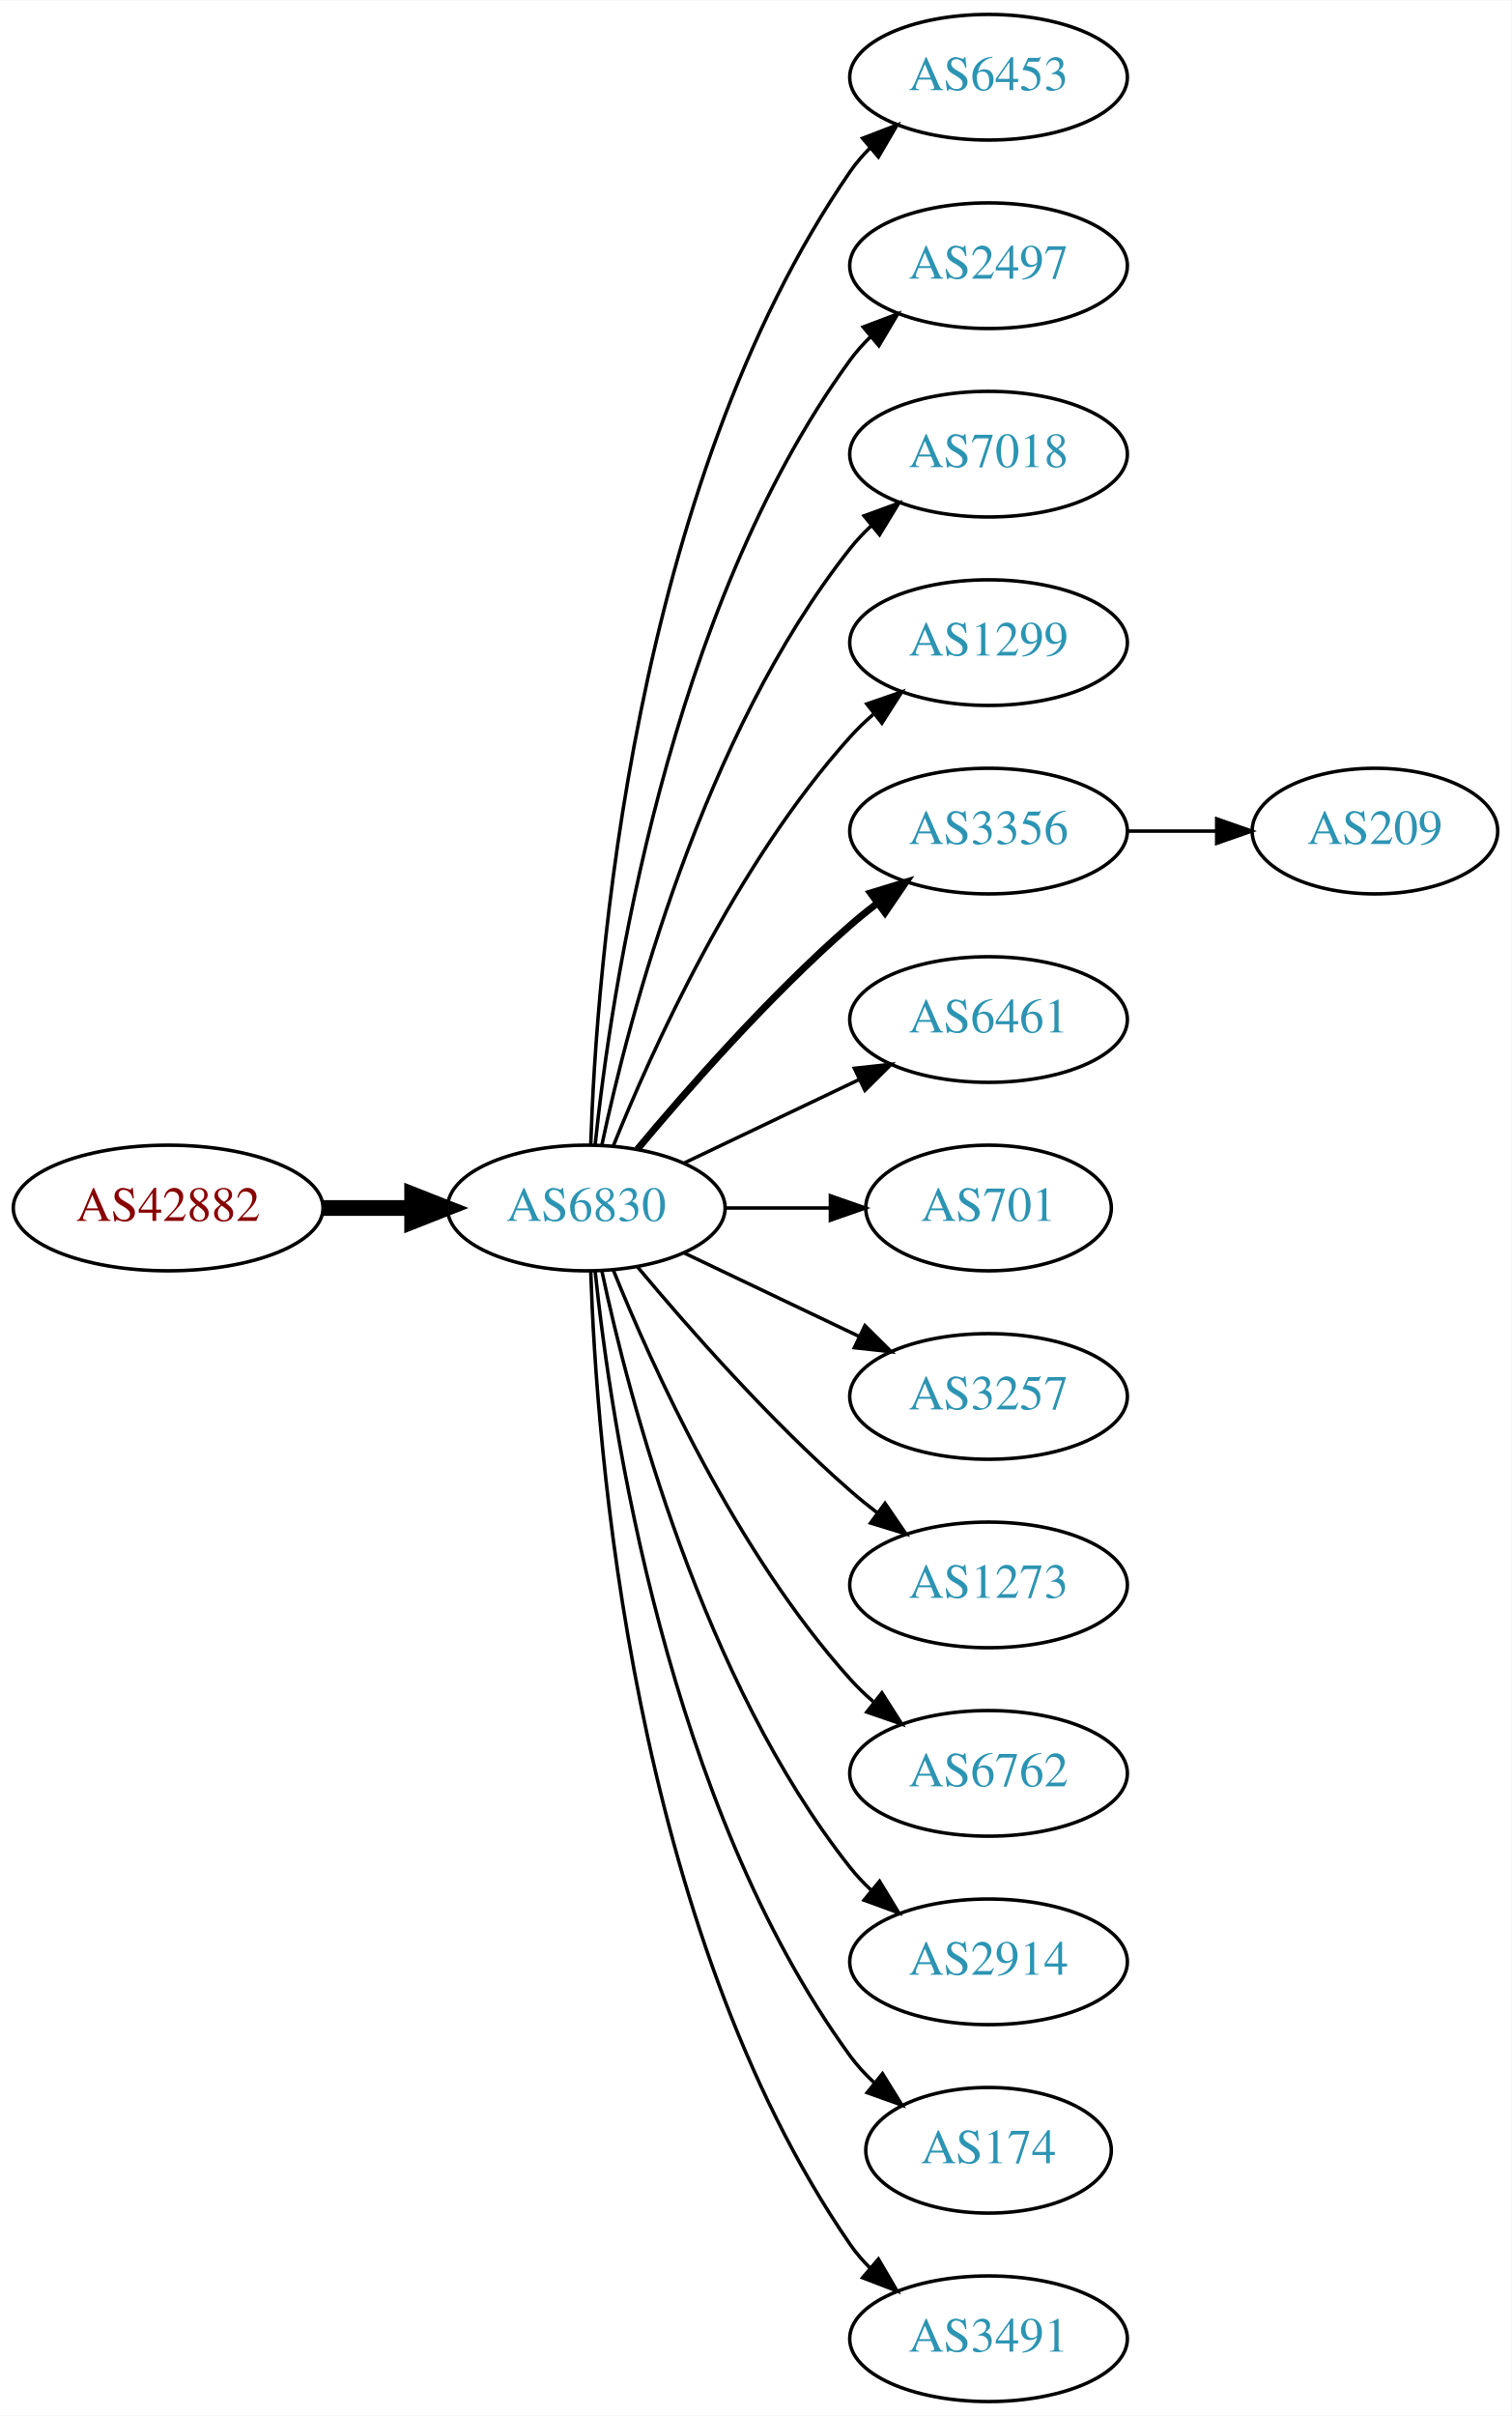
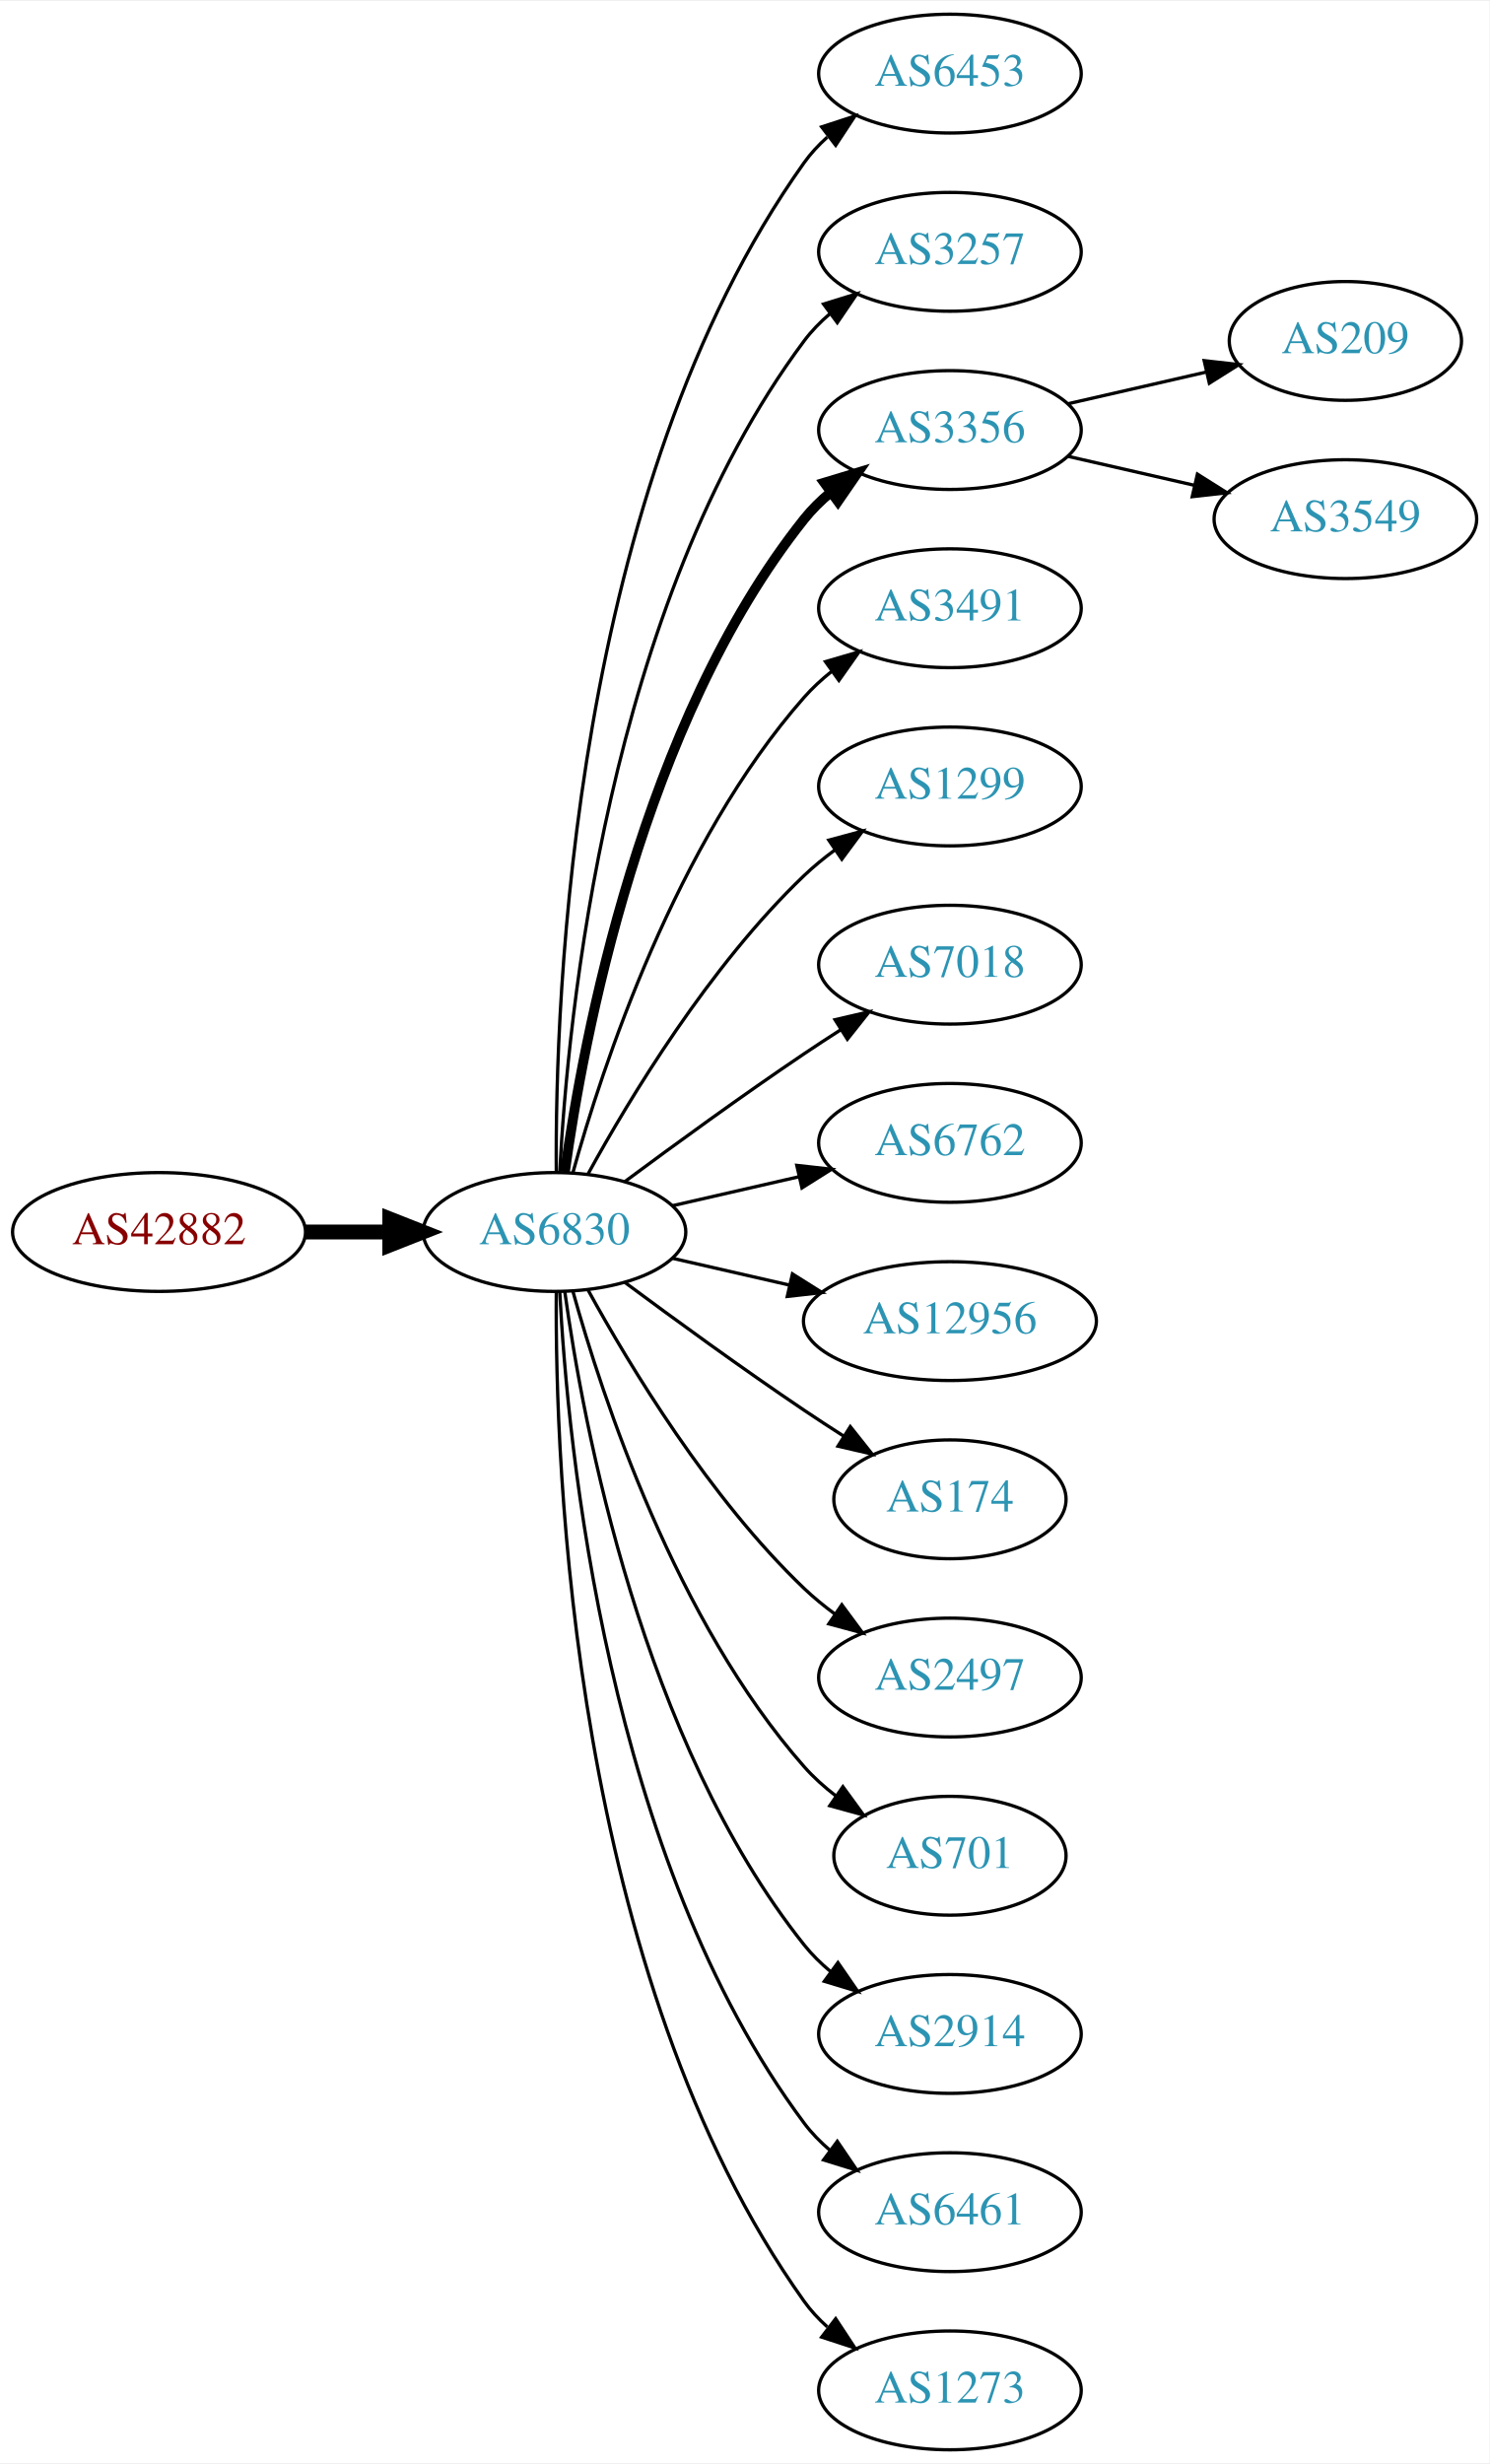
- <svg xmlns="http://www.w3.org/2000/svg" xmlns:xlink="http://www.w3.org/1999/xlink" width="433pt" height="692pt" viewBox="0.00 0.00 433.17 692.00">
-   <g id="graph0" class="graph" transform="scale(1 1) rotate(0) translate(4 688)">
-     <polygon fill="white" stroke="none" points="-4,4 -4,-688 429.172,-688 429.172,4 -4,4" />
+ <svg xmlns="http://www.w3.org/2000/svg" xmlns:xlink="http://www.w3.org/1999/xlink" width="451pt" height="746pt" viewBox="0.00 0.00 451.37 746.00">
+   <g id="graph0" class="graph" transform="scale(1 1) rotate(0) translate(4 742)">
+     <polygon fill="white" stroke="none" points="-4,4 -4,-742 447.37,-742 447.37,4 -4,4" />
    <g id="node1" class="node">
      <g id="a_node1">
        <a xlink:href="/asn/42882" xlink:title="AS42882 ~ SysUP OG [AT]">
-           <ellipse fill="#ffffff" stroke="black" cx="44.196" cy="-342" rx="44.393" ry="18" />
-           <text text-anchor="middle" x="44.196" y="-338.3" font-family="Times,serif" font-size="14.00" fill="#880000">AS42882</text>
+           <ellipse fill="#ffffff" stroke="black" cx="44.196" cy="-369" rx="44.393" ry="18" />
+           <text text-anchor="middle" x="44.196" y="-365.3" font-family="Times,serif" font-size="14.00" fill="#880000">AS42882</text>
        </a>
      </g>
    </g>
    <g id="node2" class="node">
      <g id="a_node2">
        <a xlink:href="/asn/6830" xlink:title="AS6830 ~ LGI-UPC [AT]">
-           <ellipse fill="#ffffff" stroke="black" cx="164.039" cy="-342" rx="39.794" ry="18" />
-           <text text-anchor="middle" x="164.039" y="-338.3" font-family="Times,serif" font-size="14.00" fill="#2c94b3">AS6830</text>
+           <ellipse fill="#ffffff" stroke="black" cx="164.039" cy="-369" rx="39.794" ry="18" />
+           <text text-anchor="middle" x="164.039" y="-365.3" font-family="Times,serif" font-size="14.00" fill="#2c94b3">AS6830</text>
        </a>
      </g>
    </g>
    <g id="edge1" class="edge">
-       <path fill="none" stroke="black" stroke-width="4.5" d="M88.407,-342C96.72,-342 105.482,-342 113.965,-342" />
-       <polygon fill="black" stroke="black" stroke-width="4.5" points="114.123,-345.938 124.123,-342 114.123,-338.063 114.123,-345.938" />
+       <path fill="none" stroke="black" stroke-width="4.5" d="M88.407,-369C96.72,-369 105.482,-369 113.965,-369" />
+       <polygon fill="black" stroke="black" stroke-width="4.5" points="114.123,-372.938 124.123,-369 114.123,-365.063 114.123,-372.938" />
    </g>
    <g id="node3" class="node">
      <g id="a_node3">
        <a xlink:href="/asn/6453" xlink:title="AS6453 ~ TATA COMMUNICATIONS (AMERICA) INC [US]">
-           <ellipse fill="#ffffff" stroke="black" cx="279.332" cy="-666" rx="39.794" ry="18" />
-           <text text-anchor="middle" x="279.332" y="-662.3" font-family="Times,serif" font-size="14.00" fill="#2c94b3">AS6453</text>
+           <ellipse fill="#ffffff" stroke="black" cx="283.881" cy="-720" rx="39.794" ry="18" />
+           <text text-anchor="middle" x="283.881" y="-716.3" font-family="Times,serif" font-size="14.00" fill="#2c94b3">AS6453</text>
        </a>
      </g>
    </g>
    <g id="edge2" class="edge">
-       <path fill="none" stroke="black" d="M165.318,-360.161C166.917,-409.461 177.066,-548.175 239.685,-639 241.34,-641.401 243.283,-643.656 245.401,-645.76" />
-       <polygon fill="black" stroke="black" points="243.232,-648.51 253.118,-652.322 247.767,-643.177 243.232,-648.51" />
+       <path fill="none" stroke="black" d="M164.587,-387.063C164.168,-439.503 169.322,-594.293 239.685,-693 241.687,-695.809 244.082,-698.388 246.703,-700.743" />
+       <polygon fill="black" stroke="black" points="245.007,-703.852 255.079,-707.139 249.255,-698.288 245.007,-703.852" />
    </g>
    <g id="node4" class="node">
      <g id="a_node4">
-         <a xlink:href="/asn/2497" xlink:title="AS2497 ~ Internet Initiative Japan Inc. [JP]">
-           <ellipse fill="#ffffff" stroke="black" cx="279.332" cy="-612" rx="39.794" ry="18" />
-           <text text-anchor="middle" x="279.332" y="-608.3" font-family="Times,serif" font-size="14.00" fill="#2c94b3">AS2497</text>
+         <a xlink:href="/asn/3257" xlink:title="AS3257 ~ GTT [DE]">
+           <ellipse fill="#ffffff" stroke="black" cx="283.881" cy="-666" rx="39.794" ry="18" />
+           <text text-anchor="middle" x="283.881" y="-662.3" font-family="Times,serif" font-size="14.00" fill="#2c94b3">AS3257</text>
        </a>
      </g>
    </g>
    <g id="edge3" class="edge">
-       <path fill="none" stroke="black" d="M166.595,-360.256C171.066,-403.303 187.199,-512.94 239.685,-585 241.402,-587.357 243.389,-589.581 245.538,-591.663" />
-       <polygon fill="black" stroke="black" points="243.402,-594.439 253.313,-598.183 247.9,-589.075 243.402,-594.439" />
+       <path fill="none" stroke="black" d="M165.63,-387.023C168.007,-433.412 179.925,-558.893 239.685,-639 241.933,-642.013 244.624,-644.769 247.551,-647.272" />
+       <polygon fill="black" stroke="black" points="245.582,-650.169 255.702,-653.303 249.746,-644.542 245.582,-650.169" />
    </g>
    <g id="node5" class="node">
      <g id="a_node5">
-         <a xlink:href="/asn/7018" xlink:title="AS7018 ~ AT&amp;T Services, Inc. [US]">
-           <ellipse fill="#ffffff" stroke="black" cx="279.332" cy="-558" rx="39.794" ry="18" />
-           <text text-anchor="middle" x="279.332" y="-554.3" font-family="Times,serif" font-size="14.00" fill="#2c94b3">AS7018</text>
+         <a xlink:href="/asn/3356" xlink:title="AS3356 ~ Level 3 Parent, LLC [US]">
+           <ellipse fill="#ffffff" stroke="black" cx="283.881" cy="-612" rx="39.794" ry="18" />
+           <text text-anchor="middle" x="283.881" y="-608.3" font-family="Times,serif" font-size="14.00" fill="#2c94b3">AS3356</text>
        </a>
      </g>
    </g>
    <g id="edge4" class="edge">
-       <path fill="none" stroke="black" d="M168.529,-360.16C176.16,-396.03 197.152,-477.155 239.685,-531 241.493,-533.288 243.545,-535.462 245.74,-537.51" />
-       <polygon fill="black" stroke="black" points="243.651,-540.323 253.6,-543.966 248.094,-534.914 243.651,-540.323" />
+       <path fill="none" stroke="black" stroke-width="3" d="M167.178,-387.17C172.678,-426.974 190.504,-523.233 239.685,-585 242.026,-587.94 244.781,-590.649 247.747,-593.121" />
+       <polygon fill="black" stroke="black" stroke-width="3" points="245.812,-596.042 255.953,-599.11 249.939,-590.388 245.812,-596.042" />
    </g>
    <g id="node6" class="node">
      <g id="a_node6">
-         <a xlink:href="/asn/1299" xlink:title="AS1299 ~ Telia Carrier [EU]">
-           <ellipse fill="#ffffff" stroke="black" cx="279.332" cy="-504" rx="39.794" ry="18" />
-           <text text-anchor="middle" x="279.332" y="-500.3" font-family="Times,serif" font-size="14.00" fill="#2c94b3">AS1299</text>
+         <a xlink:href="/asn/3491" xlink:title="AS3491 ~ PCCW Global, Inc. [US]">
+           <ellipse fill="#ffffff" stroke="black" cx="283.881" cy="-558" rx="39.794" ry="18" />
+           <text text-anchor="middle" x="283.881" y="-554.3" font-family="Times,serif" font-size="14.00" fill="#2c94b3">AS3491</text>
        </a>
      </g>
    </g>
    <g id="edge5" class="edge">
-       <path fill="none" stroke="black" d="M171.786,-359.787C182.837,-387.243 206.891,-440.578 239.685,-477 241.688,-479.224 243.906,-481.363 246.239,-483.397" />
-       <polygon fill="black" stroke="black" points="244.437,-486.433 254.458,-489.873 248.769,-480.935 244.437,-486.433" />
+       <path fill="none" stroke="black" d="M169.612,-386.946C178.517,-418.995 200.801,-486.842 239.685,-531 242.169,-533.821 245.019,-536.449 248.044,-538.871" />
+       <polygon fill="black" stroke="black" points="246.162,-541.828 256.334,-544.791 250.23,-536.131 246.162,-541.828" />
    </g>
    <g id="node7" class="node">
      <g id="a_node7">
-         <a xlink:href="/asn/3356" xlink:title="AS3356 ~ Level 3 Parent, LLC [US]">
-           <ellipse fill="#ffffff" stroke="black" cx="279.332" cy="-450" rx="39.794" ry="18" />
-           <text text-anchor="middle" x="279.332" y="-446.3" font-family="Times,serif" font-size="14.00" fill="#2c94b3">AS3356</text>
+         <a xlink:href="/asn/1299" xlink:title="AS1299 ~ Telia Carrier [EU]">
+           <ellipse fill="#ffffff" stroke="black" cx="283.881" cy="-504" rx="39.794" ry="18" />
+           <text text-anchor="middle" x="283.881" y="-500.3" font-family="Times,serif" font-size="14.00" fill="#2c94b3">AS1299</text>
        </a>
      </g>
    </g>
    <g id="edge6" class="edge">
-       <path fill="none" stroke="black" stroke-width="2" d="M178.669,-358.817C192.951,-375.929 216.498,-402.745 239.685,-423 242.151,-425.154 244.789,-427.294 247.487,-429.372" />
-       <polygon fill="black" stroke="black" stroke-width="2" points="245.512,-432.264 255.641,-435.37 249.66,-426.625 245.512,-432.264" />
+       <path fill="none" stroke="black" d="M174.28,-386.713C186.825,-409.561 211.002,-449.611 239.685,-477 242.553,-479.739 245.742,-482.347 249.051,-484.785" />
+       <polygon fill="black" stroke="black" points="247.175,-487.742 257.411,-490.477 251.114,-481.956 247.175,-487.742" />
    </g>
    <g id="node8" class="node">
      <g id="a_node8">
-         <a xlink:href="/asn/6461" xlink:title="AS6461 ~ Zayo Bandwidth [US]">
-           <ellipse fill="#ffffff" stroke="black" cx="279.332" cy="-396" rx="39.794" ry="18" />
-           <text text-anchor="middle" x="279.332" y="-392.3" font-family="Times,serif" font-size="14.00" fill="#2c94b3">AS6461</text>
+         <a xlink:href="/asn/7018" xlink:title="AS7018 ~ AT&amp;T Services, Inc. [US]">
+           <ellipse fill="#ffffff" stroke="black" cx="283.881" cy="-450" rx="39.794" ry="18" />
+           <text text-anchor="middle" x="283.881" y="-446.3" font-family="Times,serif" font-size="14.00" fill="#2c94b3">AS7018</text>
        </a>
      </g>
    </g>
    <g id="edge7" class="edge">
-       <path fill="none" stroke="black" d="M192.175,-354.934C207.169,-362.081 225.99,-371.052 242.213,-378.785" />
-       <polygon fill="black" stroke="black" points="240.884,-382.028 251.417,-383.171 243.895,-375.709 240.884,-382.028" />
+       <path fill="none" stroke="black" d="M185.369,-384.277C200.231,-395.304 220.976,-410.407 239.685,-423 243.234,-425.389 246.984,-427.839 250.733,-430.242" />
+       <polygon fill="black" stroke="black" points="249.059,-433.325 259.381,-435.712 252.801,-427.409 249.059,-433.325" />
    </g>
    <g id="node9" class="node">
      <g id="a_node9">
-         <a xlink:href="/asn/701" xlink:title="AS701 ~ UUNET [US]">
-           <ellipse fill="#ffffff" stroke="black" cx="279.332" cy="-342" rx="35.194" ry="18" />
-           <text text-anchor="middle" x="279.332" y="-338.3" font-family="Times,serif" font-size="14.00" fill="#2c94b3">AS701</text>
+         <a xlink:href="/asn/6762" xlink:title="AS6762 ~ TELECOM ITALIA SPARKLE S.p.A. [IT]">
+           <ellipse fill="#ffffff" stroke="black" cx="283.881" cy="-396" rx="39.794" ry="18" />
+           <text text-anchor="middle" x="283.881" y="-392.3" font-family="Times,serif" font-size="14.00" fill="#2c94b3">AS6762</text>
        </a>
      </g>
    </g>
    <g id="edge8" class="edge">
-       <path fill="none" stroke="black" d="M203.711,-342C213.416,-342 223.907,-342 233.87,-342" />
-       <polygon fill="black" stroke="black" points="234.006,-345.5 244.006,-342 234.006,-338.5 234.006,-345.5" />
+       <path fill="none" stroke="black" d="M199.758,-376.955C211.758,-379.704 225.379,-382.825 238.071,-385.733" />
+       <polygon fill="black" stroke="black" points="237.474,-389.187 248.003,-388.009 239.037,-382.364 237.474,-389.187" />
    </g>
    <g id="node10" class="node">
      <g id="a_node10">
-         <a xlink:href="/asn/3257" xlink:title="AS3257 ~ GTT [DE]">
-           <ellipse fill="#ffffff" stroke="black" cx="279.332" cy="-288" rx="39.794" ry="18" />
-           <text text-anchor="middle" x="279.332" y="-284.3" font-family="Times,serif" font-size="14.00" fill="#2c94b3">AS3257</text>
+         <a xlink:href="/asn/12956" xlink:title="AS12956 ~ TELXIUS [ES]">
+           <ellipse fill="#ffffff" stroke="black" cx="283.881" cy="-342" rx="44.393" ry="18" />
+           <text text-anchor="middle" x="283.881" y="-338.3" font-family="Times,serif" font-size="14.00" fill="#2c94b3">AS12956</text>
        </a>
      </g>
    </g>
    <g id="edge9" class="edge">
-       <path fill="none" stroke="black" d="M192.175,-329.066C207.169,-321.919 225.99,-312.948 242.213,-305.215" />
-       <polygon fill="black" stroke="black" points="243.895,-308.291 251.417,-300.829 240.884,-301.972 243.895,-308.291" />
+       <path fill="none" stroke="black" d="M199.758,-361.045C210.896,-358.493 223.432,-355.621 235.325,-352.896" />
+       <polygon fill="black" stroke="black" points="236.153,-356.297 245.119,-350.652 234.59,-349.474 236.153,-356.297" />
    </g>
    <g id="node11" class="node">
      <g id="a_node11">
-         <a xlink:href="/asn/1273" xlink:title="AS1273 ~ Vodafone Group PLC [EU]">
-           <ellipse fill="#ffffff" stroke="black" cx="279.332" cy="-234" rx="39.794" ry="18" />
-           <text text-anchor="middle" x="279.332" y="-230.3" font-family="Times,serif" font-size="14.00" fill="#2c94b3">AS1273</text>
+         <a xlink:href="/asn/174" xlink:title="AS174 ~ Cogent Communications [US]">
+           <ellipse fill="#ffffff" stroke="black" cx="283.881" cy="-288" rx="35.194" ry="18" />
+           <text text-anchor="middle" x="283.881" y="-284.3" font-family="Times,serif" font-size="14.00" fill="#2c94b3">AS174</text>
        </a>
      </g>
    </g>
    <g id="edge10" class="edge">
-       <path fill="none" stroke="black" d="M178.669,-325.183C192.951,-308.071 216.498,-281.255 239.685,-261 242.151,-258.846 244.789,-256.706 247.487,-254.628" />
-       <polygon fill="black" stroke="black" points="249.66,-257.375 255.641,-248.63 245.512,-251.736 249.66,-257.375" />
+       <path fill="none" stroke="black" d="M185.369,-353.723C200.231,-342.696 220.976,-327.593 239.685,-315 243.502,-312.431 247.552,-309.79 251.583,-307.214" />
+       <polygon fill="black" stroke="black" points="253.687,-310.025 260.277,-301.729 249.952,-304.105 253.687,-310.025" />
    </g>
    <g id="node12" class="node">
      <g id="a_node12">
-         <a xlink:href="/asn/6762" xlink:title="AS6762 ~ TELECOM ITALIA SPARKLE S.p.A. [IT]">
-           <ellipse fill="#ffffff" stroke="black" cx="279.332" cy="-180" rx="39.794" ry="18" />
-           <text text-anchor="middle" x="279.332" y="-176.3" font-family="Times,serif" font-size="14.00" fill="#2c94b3">AS6762</text>
+         <a xlink:href="/asn/2497" xlink:title="AS2497 ~ Internet Initiative Japan Inc. [JP]">
+           <ellipse fill="#ffffff" stroke="black" cx="283.881" cy="-234" rx="39.794" ry="18" />
+           <text text-anchor="middle" x="283.881" y="-230.3" font-family="Times,serif" font-size="14.00" fill="#2c94b3">AS2497</text>
        </a>
      </g>
    </g>
    <g id="edge11" class="edge">
-       <path fill="none" stroke="black" d="M171.786,-324.213C182.837,-296.757 206.891,-243.422 239.685,-207 241.688,-204.776 243.906,-202.637 246.239,-200.603" />
-       <polygon fill="black" stroke="black" points="248.769,-203.065 254.458,-194.127 244.437,-197.567 248.769,-203.065" />
+       <path fill="none" stroke="black" d="M174.28,-351.287C186.825,-328.439 211.002,-288.389 239.685,-261 242.553,-258.261 245.742,-255.653 249.051,-253.215" />
+       <polygon fill="black" stroke="black" points="251.114,-256.044 257.411,-247.523 247.175,-250.258 251.114,-256.044" />
    </g>
    <g id="node13" class="node">
      <g id="a_node13">
-         <a xlink:href="/asn/2914" xlink:title="AS2914 ~ NTT America, Inc. [US]">
-           <ellipse fill="#ffffff" stroke="black" cx="279.332" cy="-126" rx="39.794" ry="18" />
-           <text text-anchor="middle" x="279.332" y="-122.3" font-family="Times,serif" font-size="14.00" fill="#2c94b3">AS2914</text>
+         <a xlink:href="/asn/701" xlink:title="AS701 ~ UUNET [US]">
+           <ellipse fill="#ffffff" stroke="black" cx="283.881" cy="-180" rx="35.194" ry="18" />
+           <text text-anchor="middle" x="283.881" y="-176.3" font-family="Times,serif" font-size="14.00" fill="#2c94b3">AS701</text>
        </a>
      </g>
    </g>
    <g id="edge12" class="edge">
-       <path fill="none" stroke="black" d="M168.529,-323.84C176.16,-287.97 197.152,-206.845 239.685,-153 241.493,-150.712 243.545,-148.538 245.74,-146.49" />
-       <polygon fill="black" stroke="black" points="248.094,-149.086 253.6,-140.034 243.651,-143.677 248.094,-149.086" />
+       <path fill="none" stroke="black" d="M169.612,-351.054C178.517,-319.005 200.801,-251.158 239.685,-207 242.512,-203.789 245.814,-200.828 249.309,-198.136" />
+       <polygon fill="black" stroke="black" points="251.443,-200.916 257.684,-192.355 247.466,-195.155 251.443,-200.916" />
    </g>
    <g id="node14" class="node">
      <g id="a_node14">
-         <a xlink:href="/asn/174" xlink:title="AS174 ~ Cogent Communications [US]">
-           <ellipse fill="#ffffff" stroke="black" cx="279.332" cy="-72" rx="35.194" ry="18" />
-           <text text-anchor="middle" x="279.332" y="-68.3" font-family="Times,serif" font-size="14.00" fill="#2c94b3">AS174</text>
+         <a xlink:href="/asn/2914" xlink:title="AS2914 ~ NTT America, Inc. [US]">
+           <ellipse fill="#ffffff" stroke="black" cx="283.881" cy="-126" rx="39.794" ry="18" />
+           <text text-anchor="middle" x="283.881" y="-122.3" font-family="Times,serif" font-size="14.00" fill="#2c94b3">AS2914</text>
        </a>
      </g>
    </g>
    <g id="edge13" class="edge">
-       <path fill="none" stroke="black" d="M166.595,-323.744C171.066,-280.697 187.199,-171.06 239.685,-99 241.661,-96.287 243.995,-93.751 246.522,-91.404" />
-       <polygon fill="black" stroke="black" points="248.938,-93.952 254.517,-84.945 244.539,-88.507 248.938,-93.952" />
+       <path fill="none" stroke="black" d="M167.178,-350.83C172.678,-311.026 190.504,-214.767 239.685,-153 242.026,-150.06 244.781,-147.351 247.747,-144.879" />
+       <polygon fill="black" stroke="black" points="249.939,-147.612 255.953,-138.89 245.812,-141.958 249.939,-147.612" />
    </g>
    <g id="node15" class="node">
      <g id="a_node15">
-         <a xlink:href="/asn/3491" xlink:title="AS3491 ~ PCCW Global, Inc. [US]">
-           <ellipse fill="#ffffff" stroke="black" cx="279.332" cy="-18" rx="39.794" ry="18" />
-           <text text-anchor="middle" x="279.332" y="-14.3" font-family="Times,serif" font-size="14.00" fill="#2c94b3">AS3491</text>
+         <a xlink:href="/asn/6461" xlink:title="AS6461 ~ Zayo Bandwidth [US]">
+           <ellipse fill="#ffffff" stroke="black" cx="283.881" cy="-72" rx="39.794" ry="18" />
+           <text text-anchor="middle" x="283.881" y="-68.3" font-family="Times,serif" font-size="14.00" fill="#2c94b3">AS6461</text>
        </a>
      </g>
    </g>
    <g id="edge14" class="edge">
-       <path fill="none" stroke="black" d="M165.318,-323.839C166.917,-274.539 177.066,-135.825 239.685,-45 241.34,-42.599 243.283,-40.344 245.401,-38.24" />
-       <polygon fill="black" stroke="black" points="247.767,-40.823 253.118,-31.678 243.232,-35.49 247.767,-40.823" />
+       <path fill="none" stroke="black" d="M165.63,-350.977C168.007,-304.588 179.925,-179.107 239.685,-99 241.933,-95.987 244.624,-93.231 247.551,-90.728" />
+       <polygon fill="black" stroke="black" points="249.746,-93.459 255.702,-84.697 245.582,-87.831 249.746,-93.459" />
    </g>
    <g id="node16" class="node">
      <g id="a_node16">
+         <a xlink:href="/asn/1273" xlink:title="AS1273 ~ Vodafone Group PLC [EU]">
+           <ellipse fill="#ffffff" stroke="black" cx="283.881" cy="-18" rx="39.794" ry="18" />
+           <text text-anchor="middle" x="283.881" y="-14.3" font-family="Times,serif" font-size="14.00" fill="#2c94b3">AS1273</text>
+         </a>
+       </g>
+     </g>
+     <g id="edge15" class="edge">
+       <path fill="none" stroke="black" d="M164.587,-350.937C164.168,-298.497 169.322,-143.707 239.685,-45 241.687,-42.191 244.082,-39.612 246.703,-37.257" />
+       <polygon fill="black" stroke="black" points="249.255,-39.712 255.079,-30.861 245.007,-34.148 249.255,-39.712" />
+     </g>
+     <g id="node17" class="node">
+       <g id="a_node17">
        <a xlink:href="/asn/209" xlink:title="AS209 ~ CenturyLink Communications, LLC [US]">
-           <ellipse fill="#ffffff" stroke="black" cx="390.075" cy="-450" rx="35.194" ry="18" />
-           <text text-anchor="middle" x="390.075" y="-446.3" font-family="Times,serif" font-size="14.00" fill="#2c94b3">AS209</text>
-         </a>
-       </g>
-     </g>
-     <g id="edge15" class="edge">
-       <path fill="none" stroke="black" d="M319.283,-450C327.515,-450 336.262,-450 344.678,-450" />
-       <polygon fill="black" stroke="black" points="344.723,-453.5 354.723,-450 344.723,-446.5 344.723,-453.5" />
+           <ellipse fill="#ffffff" stroke="black" cx="403.724" cy="-639" rx="35.194" ry="18" />
+           <text text-anchor="middle" x="403.724" y="-635.3" font-family="Times,serif" font-size="14.00" fill="#2c94b3">AS209</text>
+         </a>
+       </g>
+     </g>
+     <g id="edge16" class="edge">
+       <path fill="none" stroke="black" d="M319.6,-619.955C332.693,-622.955 347.715,-626.396 361.356,-629.522" />
+       <polygon fill="black" stroke="black" points="360.934,-633.016 371.463,-631.838 362.497,-626.193 360.934,-633.016" />
+     </g>
+     <g id="node18" class="node">
+       <g id="a_node18">
+         <a xlink:href="/asn/3549" xlink:title="AS3549 ~ Level 3 Parent, LLC [US]">
+           <ellipse fill="#ffffff" stroke="black" cx="403.724" cy="-585" rx="39.794" ry="18" />
+           <text text-anchor="middle" x="403.724" y="-581.3" font-family="Times,serif" font-size="14.00" fill="#2c94b3">AS3549</text>
+         </a>
+       </g>
+     </g>
+     <g id="edge17" class="edge">
+       <path fill="none" stroke="black" d="M319.6,-604.045C331.6,-601.296 345.221,-598.175 357.914,-595.267" />
+       <polygon fill="black" stroke="black" points="358.88,-598.636 367.845,-592.991 357.316,-591.813 358.88,-598.636" />
    </g>
  </g>
</svg>
